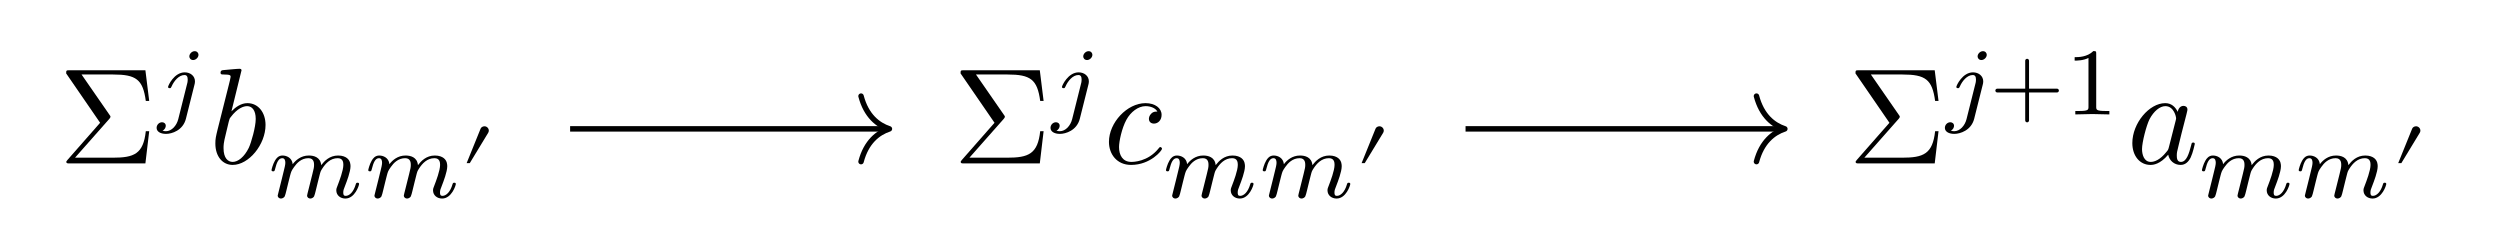
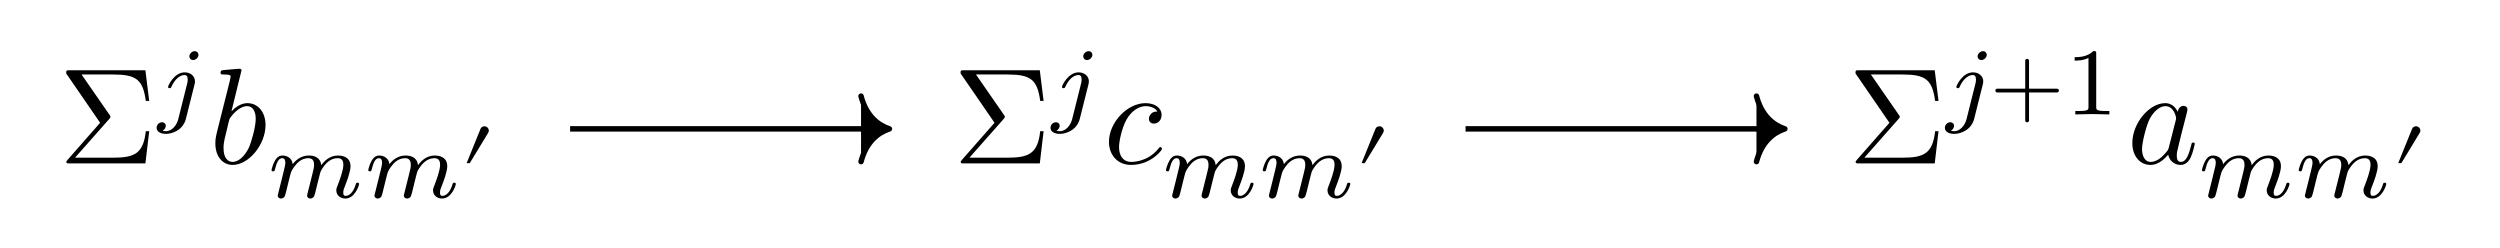
<svg xmlns="http://www.w3.org/2000/svg" xmlns:xlink="http://www.w3.org/1999/xlink" version="1.1" width="182.53pt" height="18.08pt" viewBox="0 0 182.53 18.08">
  <defs>
    <use id="g2-2988" xlink:href="#g0-2988" transform="scale(.5)" />
    <use id="g1-12" xlink:href="#g0-12" transform="scale(.699799)" />
    <use id="g1-966" xlink:href="#g0-966" transform="scale(.699799)" />
    <use id="g1-1413" xlink:href="#g0-1413" transform="scale(.699799)" />
    <use id="g1-1416" xlink:href="#g0-1416" transform="scale(.699799)" />
    <path id="g0-12" d="M7.191-2.49C7.191-2.6 7.101-2.689 6.992-2.689H4.074V-5.607C4.074-5.717 3.984-5.807 3.874-5.807S3.675-5.717 3.675-5.607V-2.689H.757C.647-2.689 .558-2.6 .558-2.49S.647-2.291 .757-2.291H3.675V.627C3.675 .737 3.765 .827 3.874 .827S4.074 .737 4.074 .627V-2.291H6.992C7.101-2.291 7.191-2.38 7.191-2.49Z" />
    <path id="g0-966" d="M4.711 0V-.359H4.333C3.337-.359 3.337-.488 3.337-.817V-6.335C3.337-6.603 3.317-6.613 3.038-6.613C2.4-5.986 1.494-5.976 1.086-5.976V-5.617C1.325-5.617 1.982-5.617 2.53-5.896V-.817C2.53-.488 2.53-.359 1.534-.359H1.155V0L2.928-.04L4.711 0Z" />
    <path id="g0-1296" d="M4.96-1.424C4.96-1.524 4.87-1.524 4.841-1.524C4.741-1.524 4.731-1.484 4.701-1.345C4.532-.697 4.353-.11 3.944-.11C3.675-.11 3.645-.369 3.645-.568C3.645-.787 3.665-.867 3.775-1.305L3.994-2.201L4.353-3.596C4.422-3.874 4.422-3.894 4.422-3.934C4.422-4.104 4.303-4.203 4.133-4.203C3.894-4.203 3.745-3.984 3.715-3.765C3.536-4.133 3.247-4.402 2.799-4.402C1.633-4.402 .398-2.938 .398-1.484C.398-.548 .946 .11 1.723 .11C1.922 .11 2.42 .07 3.018-.637C3.098-.219 3.446 .11 3.924 .11C4.273 .11 4.502-.12 4.661-.438C4.831-.797 4.96-1.424 4.96-1.424ZM3.596-3.307C3.596-3.247 3.576-3.187 3.566-3.137L3.068-1.185C3.018-1.006 3.018-.986 2.868-.817C2.43-.269 2.022-.11 1.743-.11C1.245-.11 1.106-.657 1.106-1.046C1.106-1.544 1.424-2.769 1.653-3.227C1.962-3.815 2.41-4.183 2.809-4.183C3.456-4.183 3.596-3.366 3.596-3.307Z" />
    <path id="g0-1297" d="M4.133-2.809C4.133-3.715 3.606-4.402 2.809-4.402C2.351-4.402 1.942-4.113 1.643-3.805L2.38-6.803C2.38-6.803 2.38-6.912 2.251-6.912C2.022-6.912 1.295-6.833 1.036-6.813C.956-6.803 .847-6.793 .847-6.613C.847-6.494 .936-6.494 1.086-6.494C1.564-6.494 1.584-6.424 1.584-6.325C1.584-6.255 1.494-5.916 1.444-5.707L.627-2.46C.508-1.962 .468-1.803 .468-1.454C.468-.508 .996 .11 1.733 .11C2.908 .11 4.133-1.374 4.133-2.809ZM3.416-3.247C3.416-2.659 3.088-1.514 2.908-1.135C2.58-.468 2.121-.11 1.733-.11C1.394-.11 1.066-.378 1.066-1.116C1.066-1.305 1.066-1.494 1.225-2.121L1.444-3.038C1.504-3.257 1.504-3.277 1.594-3.386C2.082-4.034 2.53-4.183 2.789-4.183C3.147-4.183 3.416-3.884 3.416-3.247Z" />
    <path id="g0-1298" d="M4.283-1.066C4.283-1.125 4.223-1.195 4.163-1.195C4.113-1.195 4.094-1.175 4.034-1.096C3.247-.11 2.161-.11 2.042-.11C1.414-.11 1.145-.598 1.145-1.195C1.145-1.604 1.345-2.57 1.683-3.187C1.992-3.755 2.54-4.183 3.088-4.183C3.426-4.183 3.805-4.054 3.944-3.785C3.785-3.785 3.645-3.785 3.506-3.645C3.347-3.496 3.327-3.327 3.327-3.257C3.327-3.018 3.506-2.908 3.695-2.908C3.984-2.908 4.253-3.147 4.253-3.546C4.253-4.034 3.785-4.402 3.078-4.402C1.733-4.402 .408-2.978 .408-1.574C.408-.677 .986 .11 2.022 .11C3.446 .11 4.283-.946 4.283-1.066Z" />
    <path id="g0-1413" d="M4.372-6.225C4.372-6.394 4.243-6.603 3.974-6.603C3.685-6.603 3.416-6.325 3.416-6.056C3.416-5.896 3.536-5.677 3.815-5.677C4.084-5.677 4.372-5.936 4.372-6.225ZM4.004-3.456C4.004-4.004 3.536-4.392 2.938-4.392C1.833-4.392 1.195-3.008 1.195-2.868C1.195-2.739 1.335-2.739 1.365-2.739C1.484-2.739 1.494-2.769 1.564-2.918C1.813-3.496 2.331-4.113 2.908-4.113C3.157-4.113 3.247-3.944 3.247-3.625C3.247-3.516 3.227-3.376 3.217-3.327L2.261 .488C2.092 1.175 1.564 1.753 .976 1.753C.847 1.753 .727 1.733 .618 1.693C.876 1.574 .956 1.335 .956 1.185C.956 .946 .767 .817 .568 .817C.259 .817 0 1.086 0 1.404C0 1.783 .388 2.032 .986 2.032S2.749 1.673 3.058 .458L3.954-3.108C3.984-3.217 4.004-3.307 4.004-3.456Z" />
    <path id="g0-1416" d="M9.611-1.424C9.611-1.554 9.482-1.554 9.452-1.554C9.313-1.554 9.303-1.494 9.263-1.384C9.034-.588 8.605-.179 8.207-.179C7.998-.179 7.958-.319 7.958-.528C7.958-.757 8.008-.886 8.187-1.335C8.307-1.643 8.715-2.699 8.715-3.257C8.715-3.416 8.715-3.835 8.346-4.123C8.177-4.253 7.888-4.392 7.42-4.392C6.524-4.392 5.976-3.805 5.657-3.386C5.578-4.233 4.87-4.392 4.362-4.392C3.536-4.392 2.978-3.884 2.679-3.486C2.61-4.173 2.022-4.392 1.614-4.392C1.185-4.392 .956-4.084 .827-3.855C.608-3.486 .468-2.918 .468-2.868C.468-2.739 .608-2.739 .637-2.739C.777-2.739 .787-2.769 .857-3.038C1.006-3.625 1.195-4.113 1.584-4.113C1.843-4.113 1.912-3.894 1.912-3.625C1.912-3.436 1.823-3.068 1.753-2.799L1.534-1.902L1.215-.627C1.175-.498 1.116-.249 1.116-.219C1.116 0 1.295 .1 1.454 .1C1.633 .1 1.793-.03 1.843-.12S1.972-.528 2.022-.737L2.241-1.633C2.301-1.853 2.361-2.072 2.41-2.301C2.52-2.709 2.54-2.789 2.829-3.197C3.108-3.596 3.576-4.113 4.323-4.113C4.9-4.113 4.91-3.606 4.91-3.416C4.91-3.167 4.88-3.038 4.741-2.48L4.323-.807C4.273-.608 4.183-.269 4.183-.219C4.183 0 4.362 .1 4.522 .1C4.701 .1 4.86-.03 4.91-.12S5.04-.528 5.09-.737L5.309-1.633C5.368-1.853 5.428-2.072 5.478-2.301C5.588-2.729 5.588-2.749 5.787-3.058C6.105-3.546 6.603-4.113 7.38-4.113C7.938-4.113 7.968-3.655 7.968-3.416C7.968-2.819 7.54-1.713 7.38-1.295C7.271-1.016 7.231-.926 7.231-.757C7.231-.229 7.669 .1 8.177 .1C9.173 .1 9.611-1.275 9.611-1.424Z" />
    <path id="g0-2988" d="M4.054-5.677C4.054-6.026 3.765-6.315 3.416-6.315C3.147-6.315 2.918-6.145 2.849-5.956L.817-.936H1.275L3.954-5.349C4.014-5.438 4.054-5.558 4.054-5.677Z" />
    <path id="g0-4107" d="M6.623-2.351H6.374C6.195-.687 5.518-.418 3.954-.418H1.205L3.705-3.247C3.795-3.347 3.795-3.406 3.795-3.406C3.795-3.456 3.755-3.506 3.725-3.546L1.683-6.494H3.984C5.667-6.494 6.165-6.135 6.374-4.562H6.623L6.345-6.803H.817C.578-6.803 .558-6.803 .558-6.574L3.038-2.968L.667-.269C.568-.159 .568-.139 .568-.11C.568 0 .667 0 .817 0H6.345L6.623-2.351Z" />
  </defs>
  <g id="page1">
    <g transform="matrix(.999739 0 0 .999739 -35.686 74.86)">
      <use x="39.969" y="-62.945" xlink:href="#g0-4107" />
    </g>
    <g transform="matrix(.999455 0 0 .999455 -35.686 74.86)">
      <use x="47.146" y="-66.542" xlink:href="#g1-1413" />
    </g>
    <g transform="matrix(.999739 0 0 .999739 -35.686 74.86)">
      <use x="50.955" y="-62.945" xlink:href="#g0-1297" />
    </g>
    <g transform="matrix(.999455 0 0 .999455 -35.686 74.86)">
      <use x="55.212" y="-60.467" xlink:href="#g1-1416" />
      <use x="62.279" y="-60.467" xlink:href="#g1-1416" />
    </g>
    <g transform="matrix(.999739 0 0 .999739 -35.686 74.86)">
      <use x="69.367" y="-62.5" xlink:href="#g2-2988" />
    </g>
    <g transform="matrix(.999739 0 0 .999739 -35.706 74.86)">
      <use x="105.308" y="-62.945" xlink:href="#g0-4107" />
    </g>
    <g transform="matrix(.999455 0 0 .999455 -35.706 74.86)">
      <use x="112.467" y="-66.542" xlink:href="#g1-1413" />
    </g>
    <g transform="matrix(.999739 0 0 .999739 -35.706 74.86)">
      <use x="116.295" y="-62.945" xlink:href="#g0-1298" />
    </g>
    <g transform="matrix(.999455 0 0 .999455 -35.706 74.86)">
      <use x="120.573" y="-60.467" xlink:href="#g1-1416" />
      <use x="127.641" y="-60.467" xlink:href="#g1-1416" />
    </g>
    <g transform="matrix(.999739 0 0 .999739 -35.706 74.86)">
      <use x="134.747" y="-62.5" xlink:href="#g2-2988" />
    </g>
    <g transform="matrix(.999739 0 0 .999739 -40.88099 74.86)">
      <use x="175.841" y="-62.945" xlink:href="#g0-4107" />
    </g>
    <g transform="matrix(.999455 0 0 .999455 -40.88099 74.86)">
      <use x="182.98" y="-66.542" xlink:href="#g1-1413" />
      <use x="186.277" y="-66.542" xlink:href="#g1-12" />
      <use x="191.7" y="-66.542" xlink:href="#g1-966" />
    </g>
    <g transform="matrix(.999739 0 0 .999739 -40.88099 74.86)">
      <use x="196.22" y="-62.945" xlink:href="#g0-1296" />
    </g>
    <g transform="matrix(.999455 0 0 .999455 -40.88099 74.86)">
      <use x="201.431" y="-60.467" xlink:href="#g1-1416" />
      <use x="208.499" y="-60.467" xlink:href="#g1-1416" />
    </g>
    <g transform="matrix(.999739 0 0 .999739 -40.88099 74.86)">
      <use x="215.628" y="-62.5" xlink:href="#g2-2988" />
    </g>
-     <path d="M41.625 9.409H64.739" stroke="#000" fill="none" stroke-width=".399" stroke-miterlimit="10" />
-     <path d="M62.866 7.018C63.244 8.452 64.088 9.13 64.938 9.409C64.088 9.688 63.244 10.365 62.866 11.8" stroke="#000" fill="none" stroke-width=".399" stroke-miterlimit="10" stroke-linejoin="round" stroke-linecap="round" />
-     <path d="M107.003 9.409H130.116" stroke="#000" fill="none" stroke-width=".399" stroke-miterlimit="10" />
-     <path d="M128.243 7.018C128.622 8.452 129.466 9.13 130.315 9.409C129.466 9.688 128.622 10.365 128.243 11.8" stroke="#000" fill="none" stroke-width=".399" stroke-miterlimit="10" stroke-linejoin="round" stroke-linecap="round" />
+     <path d="M41.625 9.409H64.739" stroke="currentColor" fill="currentColor" stroke-width=".399" stroke-miterlimit="10" />
+     <path d="M62.866 7.018C63.244 8.452 64.088 9.13 64.938 9.409C64.088 9.688 63.244 10.365 62.866 11.8" stroke="currentColor" fill="currentColor" stroke-width=".399" stroke-miterlimit="10" stroke-linejoin="round" stroke-linecap="round" />
+     <path d="M107.003 9.409H130.116" stroke="currentColor" fill="currentColor" stroke-width=".399" stroke-miterlimit="10" />
+     <path d="M128.243 7.018C128.622 8.452 129.466 9.13 130.315 9.409C129.466 9.688 128.622 10.365 128.243 11.8" stroke="currentColor" fill="currentColor" stroke-width=".399" stroke-miterlimit="10" stroke-linejoin="round" stroke-linecap="round" />
  </g>
</svg>
